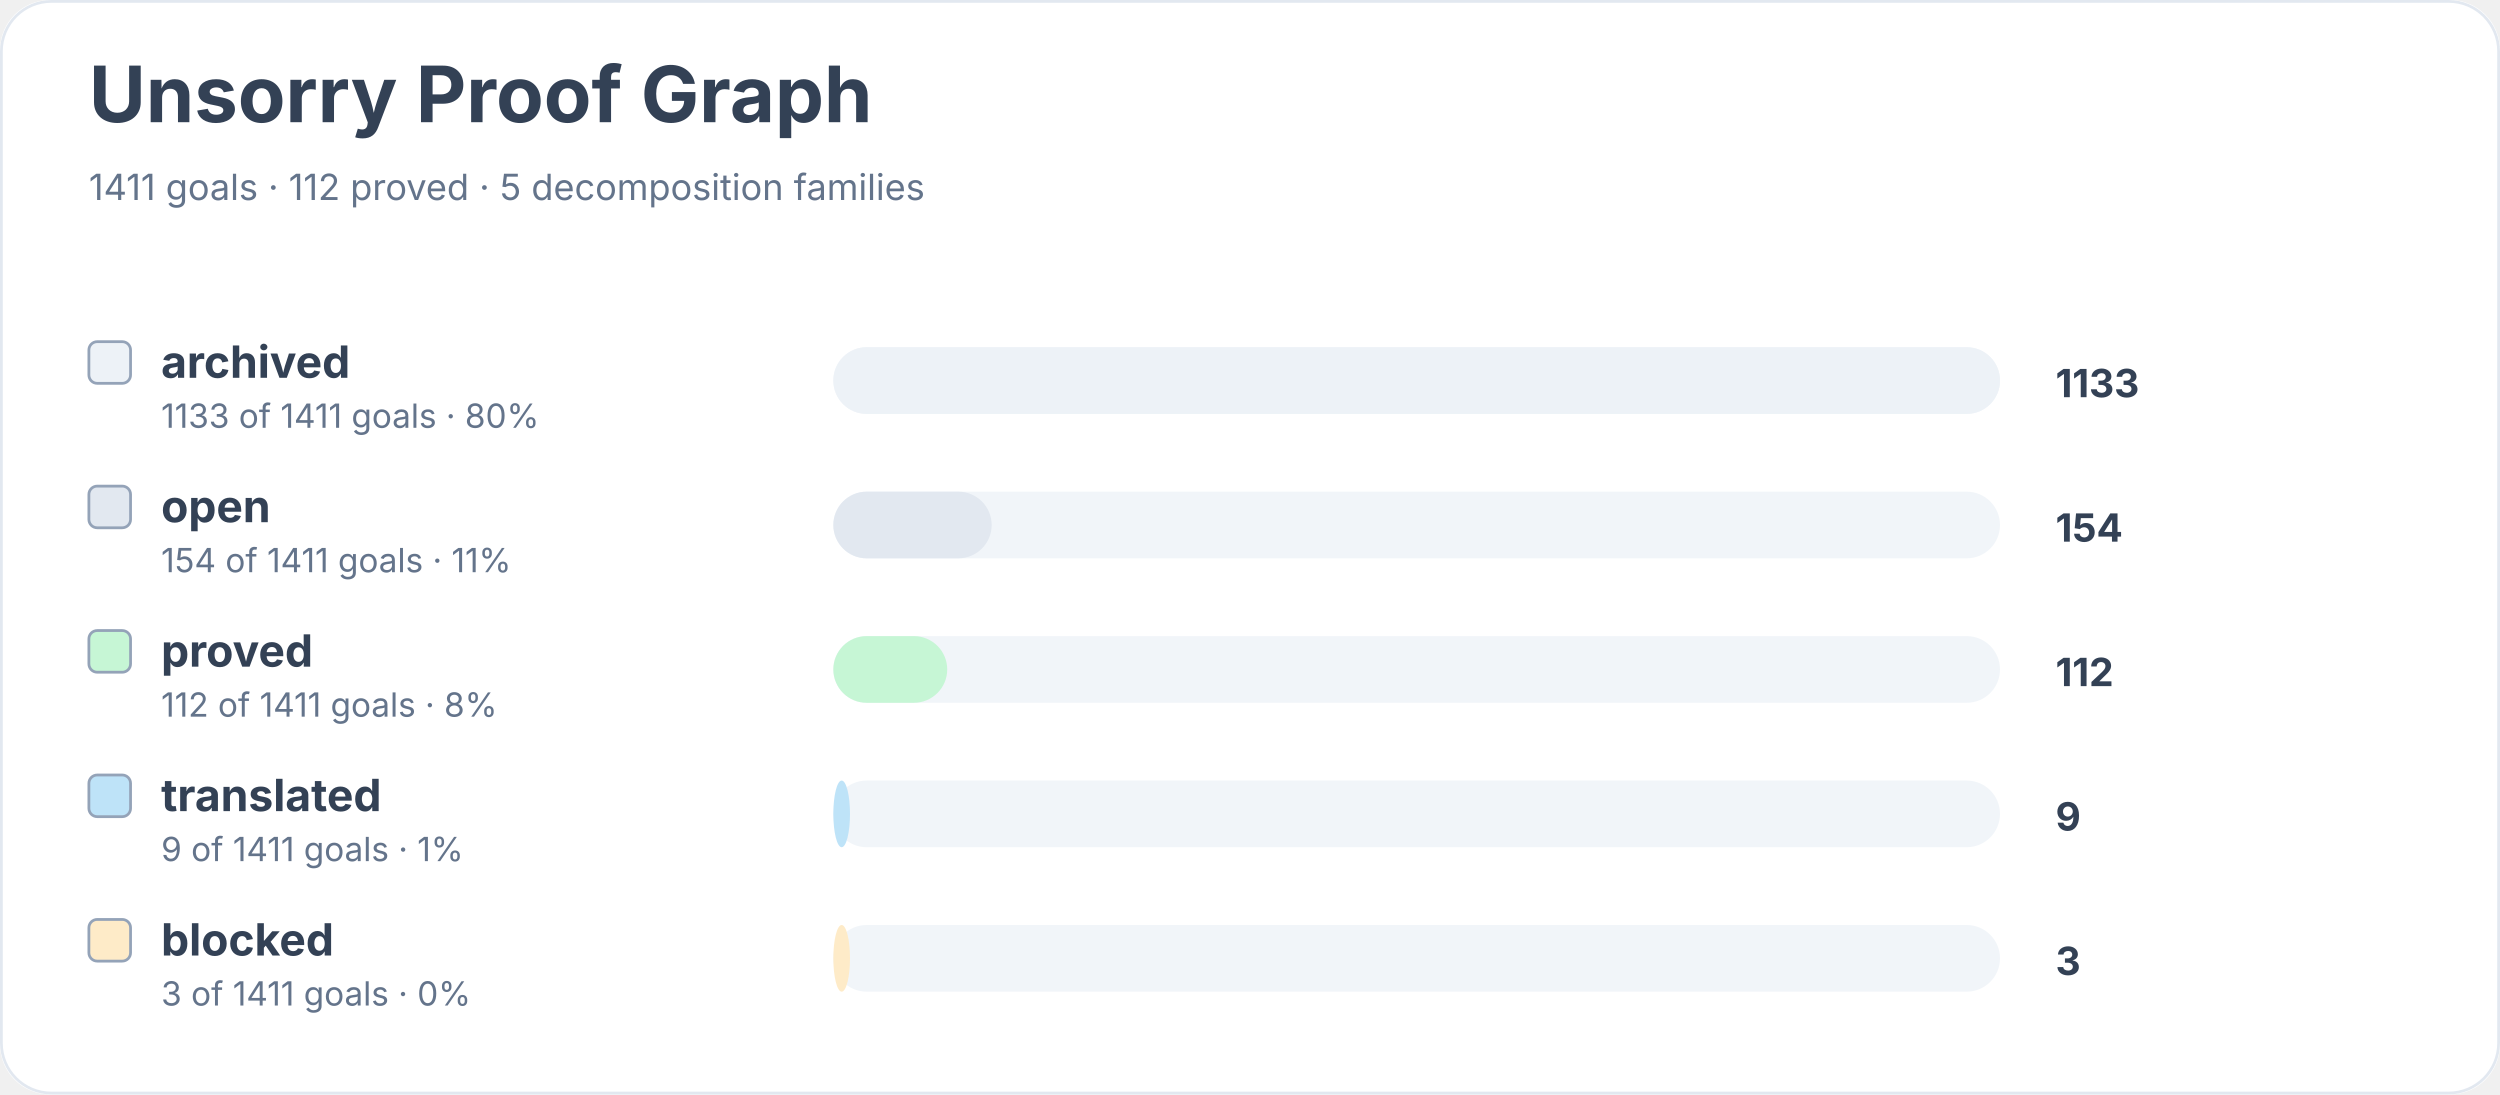
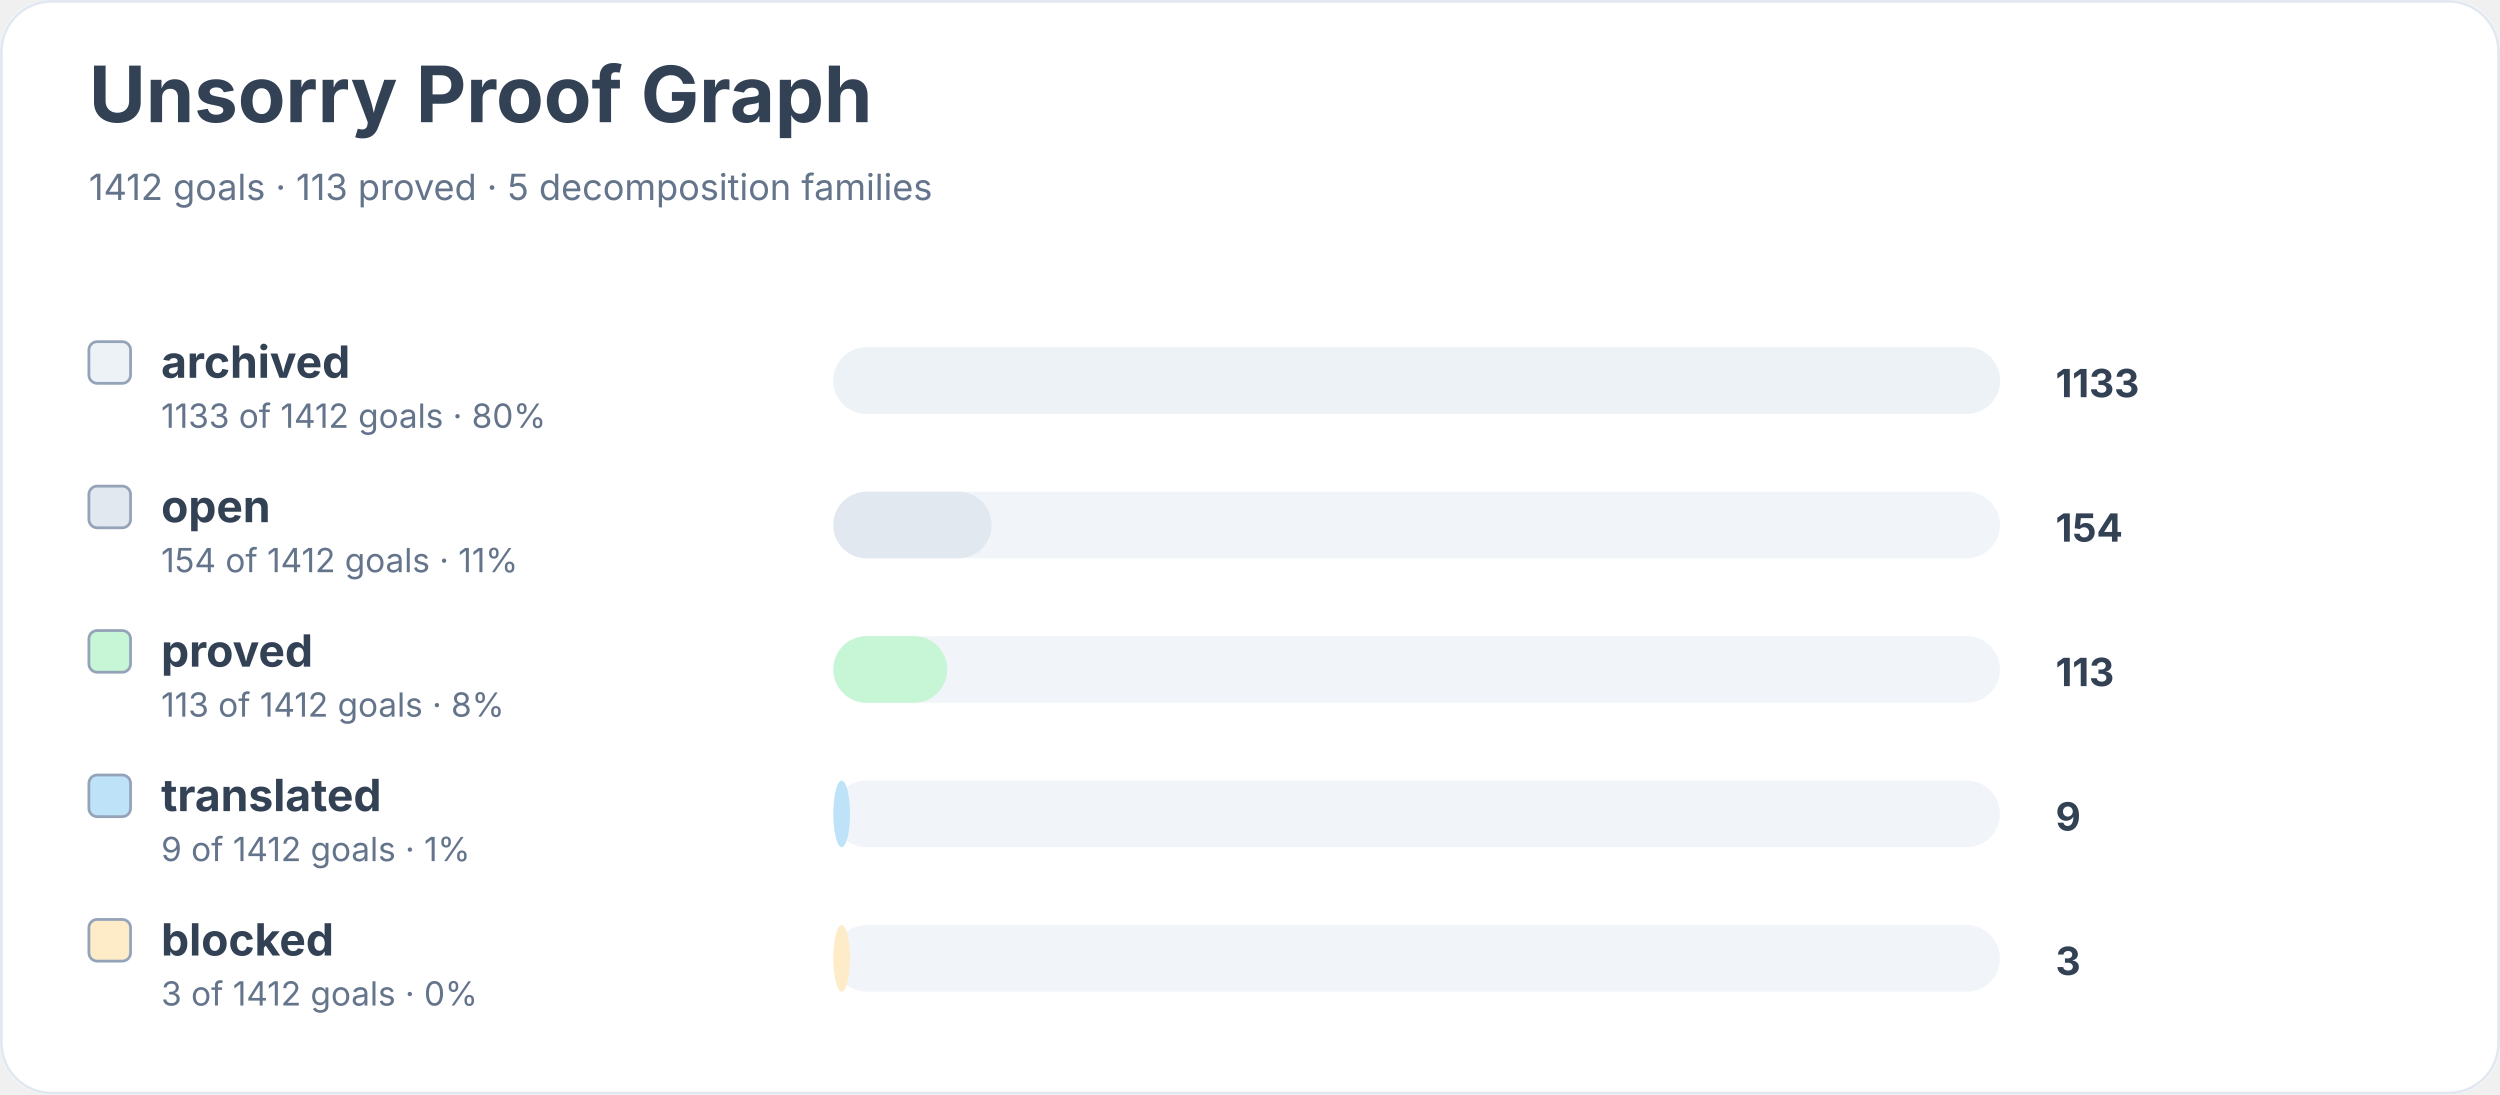
<svg xmlns="http://www.w3.org/2000/svg" width="900" height="394" viewBox="0 0 900 394" role="img" aria-labelledby="title desc">
  <rect width="900" height="100%" rx="18" fill="#ffffff" />
  <rect x="0.5" y="0.5" width="899" height="393" rx="18" fill="none" stroke="#e2e8f0" />
  <text x="32" y="44" font-family="Inter, system-ui, sans-serif" font-size="28" font-weight="700" fill="#334155">Unsorry Proof Graph</text>
-   <text x="32" y="72" font-family="Inter, system-ui, sans-serif" font-size="13" fill="#64748b">1411 goals · 112 proved · 5 decomposition families</text>
+   <text x="32" y="72" font-family="Inter, system-ui, sans-serif" font-size="13" fill="#64748b">1412 goals · 113 proved · 5 decomposition families</text>
  <rect x="32" y="123" width="15" height="15" rx="3" fill="#edf2f7" stroke="#94a3b8" />
  <text x="58" y="136" font-family="Inter, system-ui, sans-serif" font-size="16" font-weight="650" fill="#334155">archived</text>
-   <text x="58" y="154" font-family="Inter, system-ui, sans-serif" font-size="12" fill="#64748b">1133 of 1411 goals · 80%</text>
+   <text x="58" y="154" font-family="Inter, system-ui, sans-serif" font-size="12" fill="#64748b">1133 of 1412 goals · 80%</text>
  <rect x="300" y="125" width="420" height="24" rx="12" fill="#f1f5f9" />
  <rect x="300" y="125" width="420" height="24" rx="12" fill="#edf2f7" />
  <text x="740" y="143" font-family="Inter, system-ui, sans-serif" font-size="14" font-weight="700" fill="#334155">1133</text>
  <rect x="32" y="175" width="15" height="15" rx="3" fill="#e2e8f0" stroke="#94a3b8" />
  <text x="58" y="188" font-family="Inter, system-ui, sans-serif" font-size="16" font-weight="650" fill="#334155">open</text>
-   <text x="58" y="206" font-family="Inter, system-ui, sans-serif" font-size="12" fill="#64748b">154 of 1411 goals · 11%</text>
+   <text x="58" y="206" font-family="Inter, system-ui, sans-serif" font-size="12" fill="#64748b">154 of 1412 goals · 11%</text>
  <rect x="300" y="177" width="420" height="24" rx="12" fill="#f1f5f9" />
  <rect x="300" y="177" width="57" height="24" rx="12" fill="#e2e8f0" />
  <text x="740" y="195" font-family="Inter, system-ui, sans-serif" font-size="14" font-weight="700" fill="#334155">154</text>
  <rect x="32" y="227" width="15" height="15" rx="3" fill="#c6f6d5" stroke="#94a3b8" />
  <text x="58" y="240" font-family="Inter, system-ui, sans-serif" font-size="16" font-weight="650" fill="#334155">proved</text>
-   <text x="58" y="258" font-family="Inter, system-ui, sans-serif" font-size="12" fill="#64748b">112 of 1411 goals · 8%</text>
+   <text x="58" y="258" font-family="Inter, system-ui, sans-serif" font-size="12" fill="#64748b">113 of 1412 goals · 8%</text>
  <rect x="300" y="229" width="420" height="24" rx="12" fill="#f1f5f9" />
  <rect x="300" y="229" width="41" height="24" rx="12" fill="#c6f6d5" />
-   <text x="740" y="247" font-family="Inter, system-ui, sans-serif" font-size="14" font-weight="700" fill="#334155">112</text>
+   <text x="740" y="247" font-family="Inter, system-ui, sans-serif" font-size="14" font-weight="700" fill="#334155">113</text>
  <rect x="32" y="279" width="15" height="15" rx="3" fill="#bee3f8" stroke="#94a3b8" />
  <text x="58" y="292" font-family="Inter, system-ui, sans-serif" font-size="16" font-weight="650" fill="#334155">translated</text>
-   <text x="58" y="310" font-family="Inter, system-ui, sans-serif" font-size="12" fill="#64748b">9 of 1411 goals · 1%</text>
+   <text x="58" y="310" font-family="Inter, system-ui, sans-serif" font-size="12" fill="#64748b">9 of 1412 goals · 1%</text>
  <rect x="300" y="281" width="420" height="24" rx="12" fill="#f1f5f9" />
  <rect x="300" y="281" width="6" height="24" rx="12" fill="#bee3f8" />
  <text x="740" y="299" font-family="Inter, system-ui, sans-serif" font-size="14" font-weight="700" fill="#334155">9</text>
  <rect x="32" y="331" width="15" height="15" rx="3" fill="#feebc8" stroke="#94a3b8" />
  <text x="58" y="344" font-family="Inter, system-ui, sans-serif" font-size="16" font-weight="650" fill="#334155">blocked</text>
-   <text x="58" y="362" font-family="Inter, system-ui, sans-serif" font-size="12" fill="#64748b">3 of 1411 goals · 0%</text>
+   <text x="58" y="362" font-family="Inter, system-ui, sans-serif" font-size="12" fill="#64748b">3 of 1412 goals · 0%</text>
  <rect x="300" y="333" width="420" height="24" rx="12" fill="#f1f5f9" />
  <rect x="300" y="333" width="6" height="24" rx="12" fill="#feebc8" />
  <text x="740" y="351" font-family="Inter, system-ui, sans-serif" font-size="14" font-weight="700" fill="#334155">3</text>
</svg>
